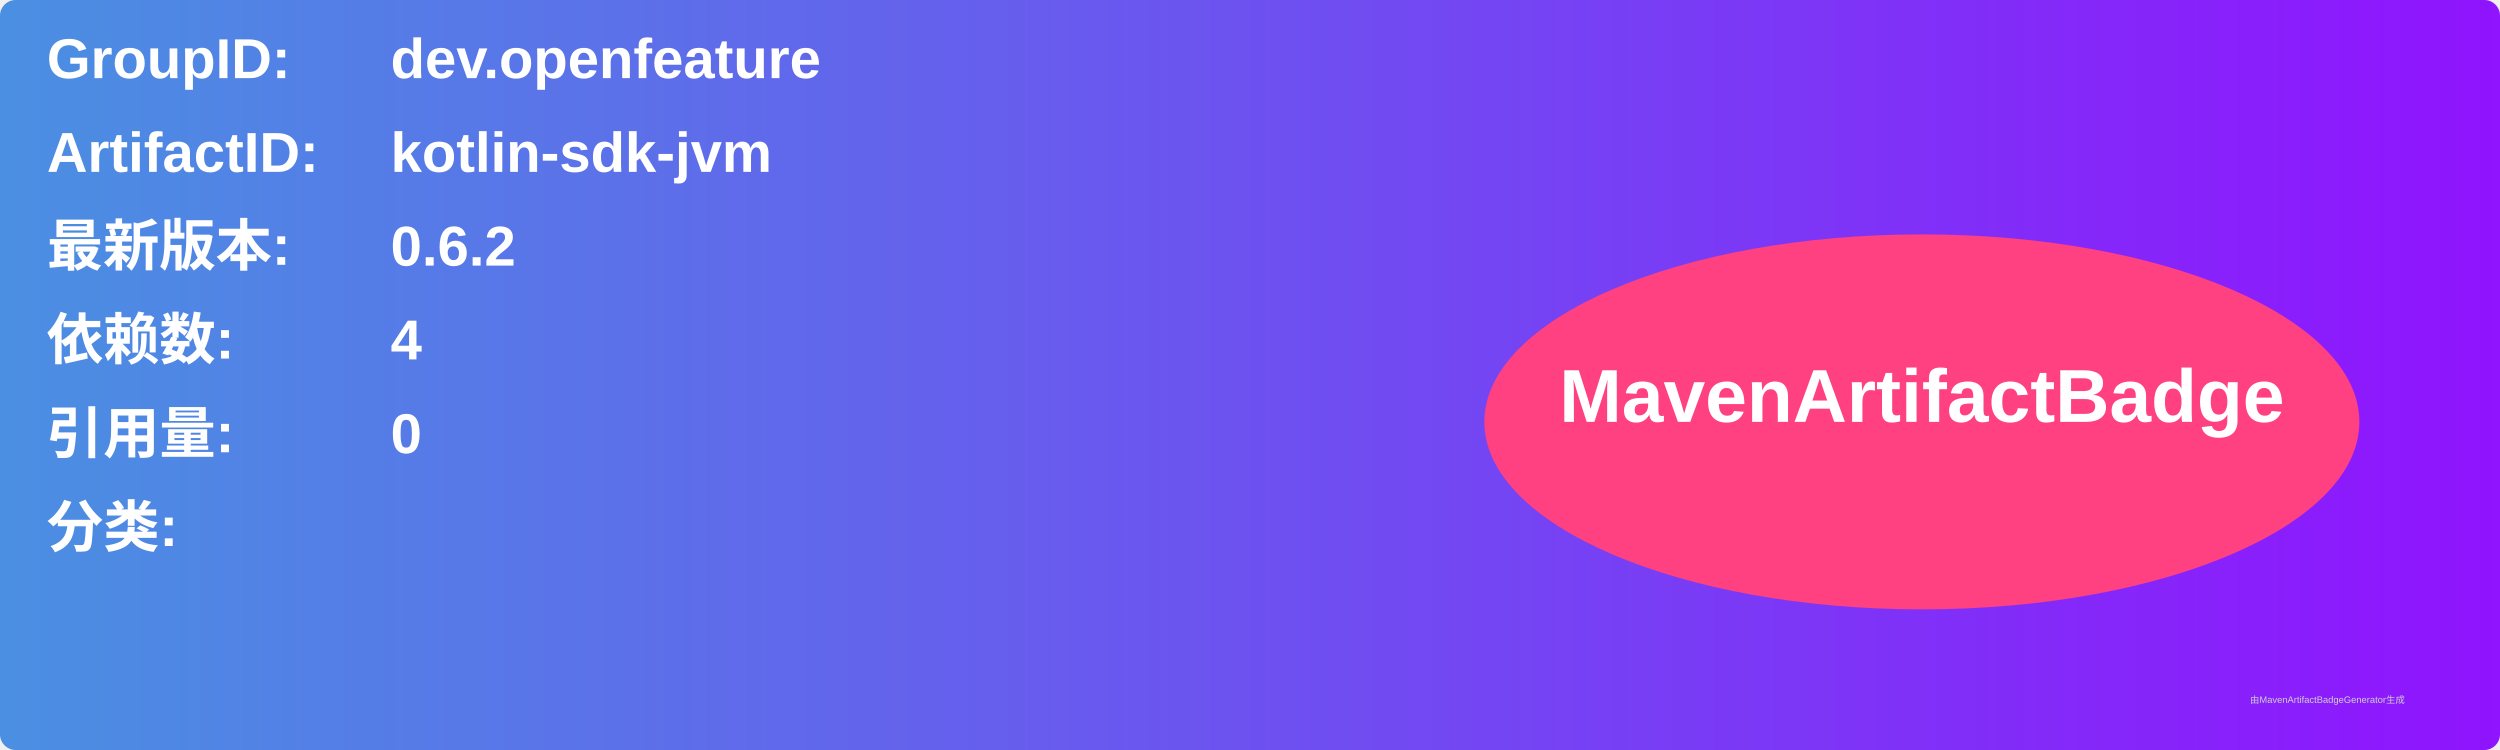
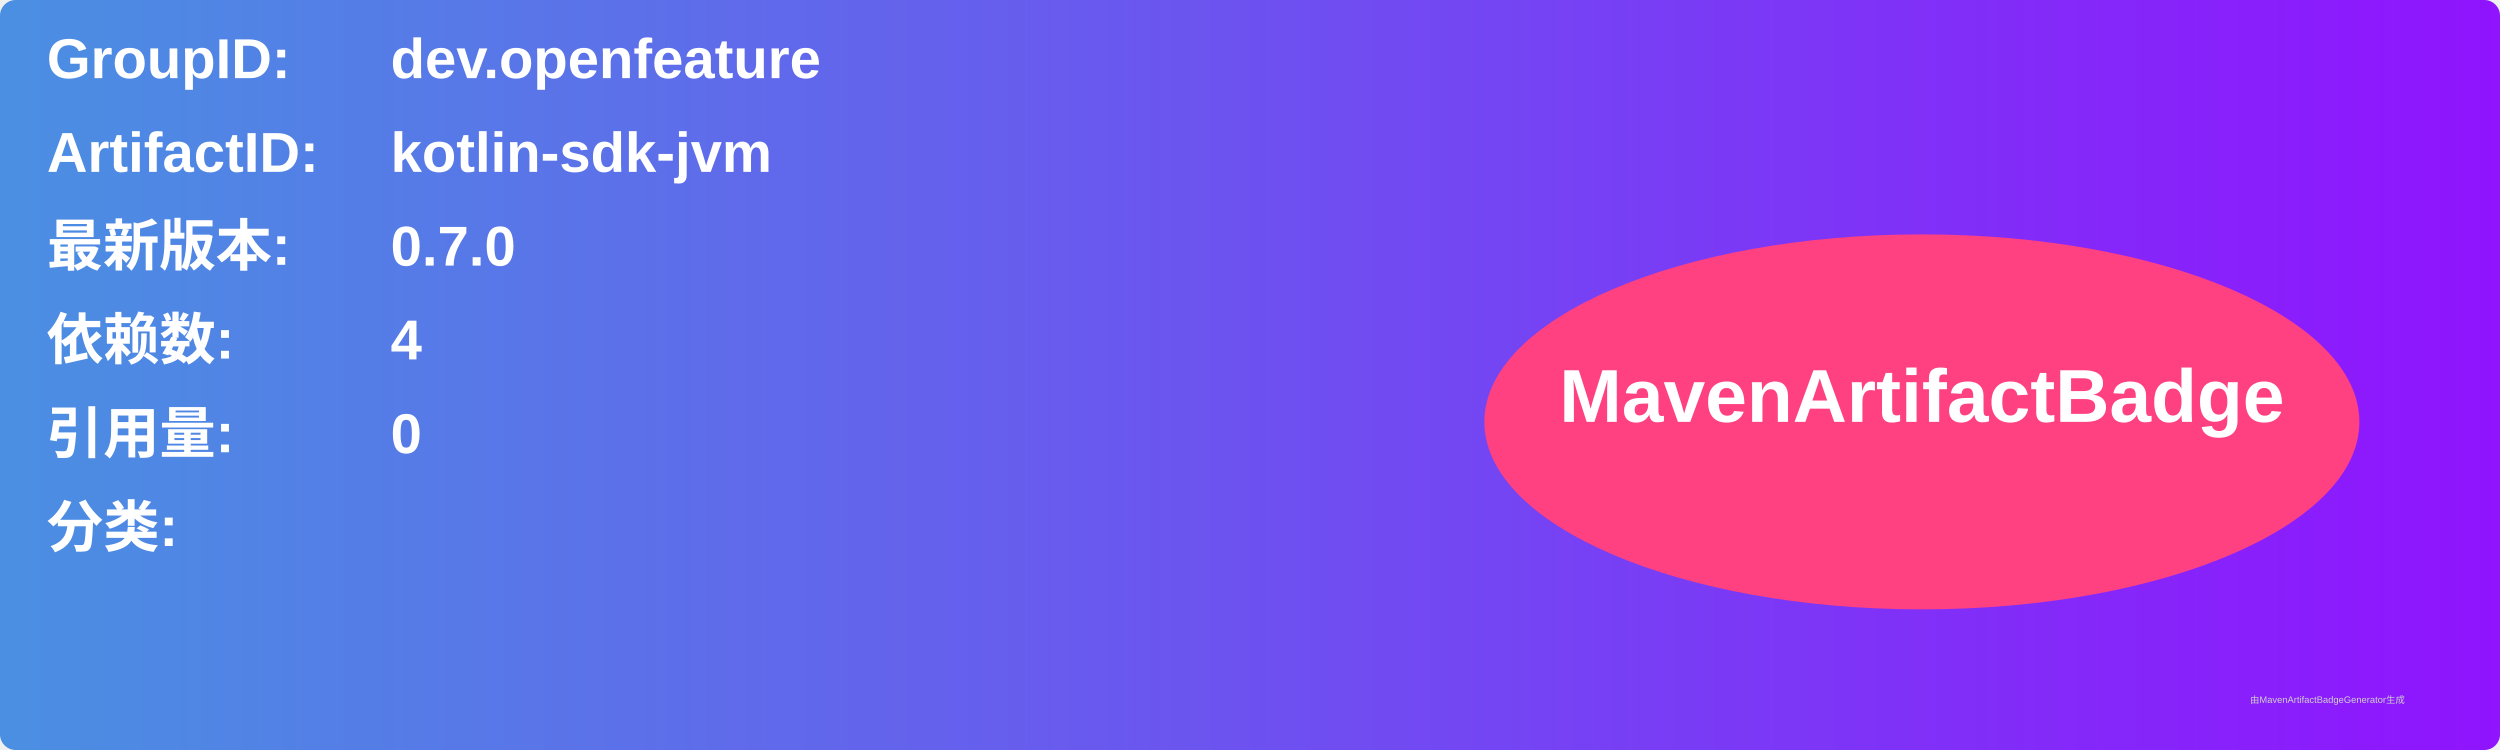
<svg xmlns="http://www.w3.org/2000/svg" width="800" height="240" viewBox="0 0 800 240">
  <linearGradient id="grad" x1="0%" y1="0%" x2="100%" y2="0%">
    <stop offset="0%" stop-color="#4a90e2" />
    <stop offset="100%" stop-color="#9013fe" />
  </linearGradient>
  <rect width="100%" height="100%" rx="5" ry="5" fill="url(#grad)" />
  <g transform="translate(15, 15)">
    <text x="0" y="10" font-family="Arial" font-size="18" fill="white" font-weight="bold" width="260">GroupID:</text>
    <text x="110" y="10" font-family="Arial" font-size="18" fill="white" font-weight="bold" width="460">dev.openfeature</text>
    <text x="0" y="40" font-family="Arial" font-size="18" fill="white" font-weight="bold" width="260">ArtifactID:</text>
    <text x="110" y="40" font-family="Arial" font-size="18" fill="white" font-weight="bold" width="460">kotlin-sdk-jvm</text>
    <text x="0" y="70" font-family="Arial" font-size="18" fill="white" font-weight="bold">最新版本:</text>
    <text x="110" y="70" font-family="Arial" font-size="18" fill="white" font-weight="bold">
-       <tspan font-weight="bold">0.6.2</tspan>
+       <tspan font-weight="bold">0.7.0</tspan>
    </text>
    <text x="0" y="100" font-family="Arial" font-size="18" fill="white" font-weight="bold">依赖数: </text>
    <text x="110" y="100" font-family="Arial" font-size="18" fill="white">
      <tspan font-weight="bold">4</tspan>
    </text>
    <text x="0" y="130" font-family="Arial" font-size="18" fill="white" font-weight="bold">引用量: </text>
    <text x="110" y="130" font-family="Arial" font-size="18" fill="white">
      <tspan font-weight="bold">0</tspan>
    </text>
    <text x="0" y="160" font-family="Arial" font-size="18" fill="white" font-weight="bold">分类:</text>
    <text x="10" y="190" font-family="Arial" font-size="10" fill="white">
      <tspan font-weight="bold" />
    </text>
    <ellipse cx="600" cy="120" rx="140" ry="60" fill="#ff4081" />
    <text x="600" y="120" text-anchor="middle" font-family="Arial" font-size="24" fill="white" font-weight="bold">MavenArtifactBadge</text>
  </g>
  <text x="720" y="225" font-family="Arial" font-size="3" fill="#d0d0d0">由MavenArtifactBadgeGenerator生成</text>
</svg>
